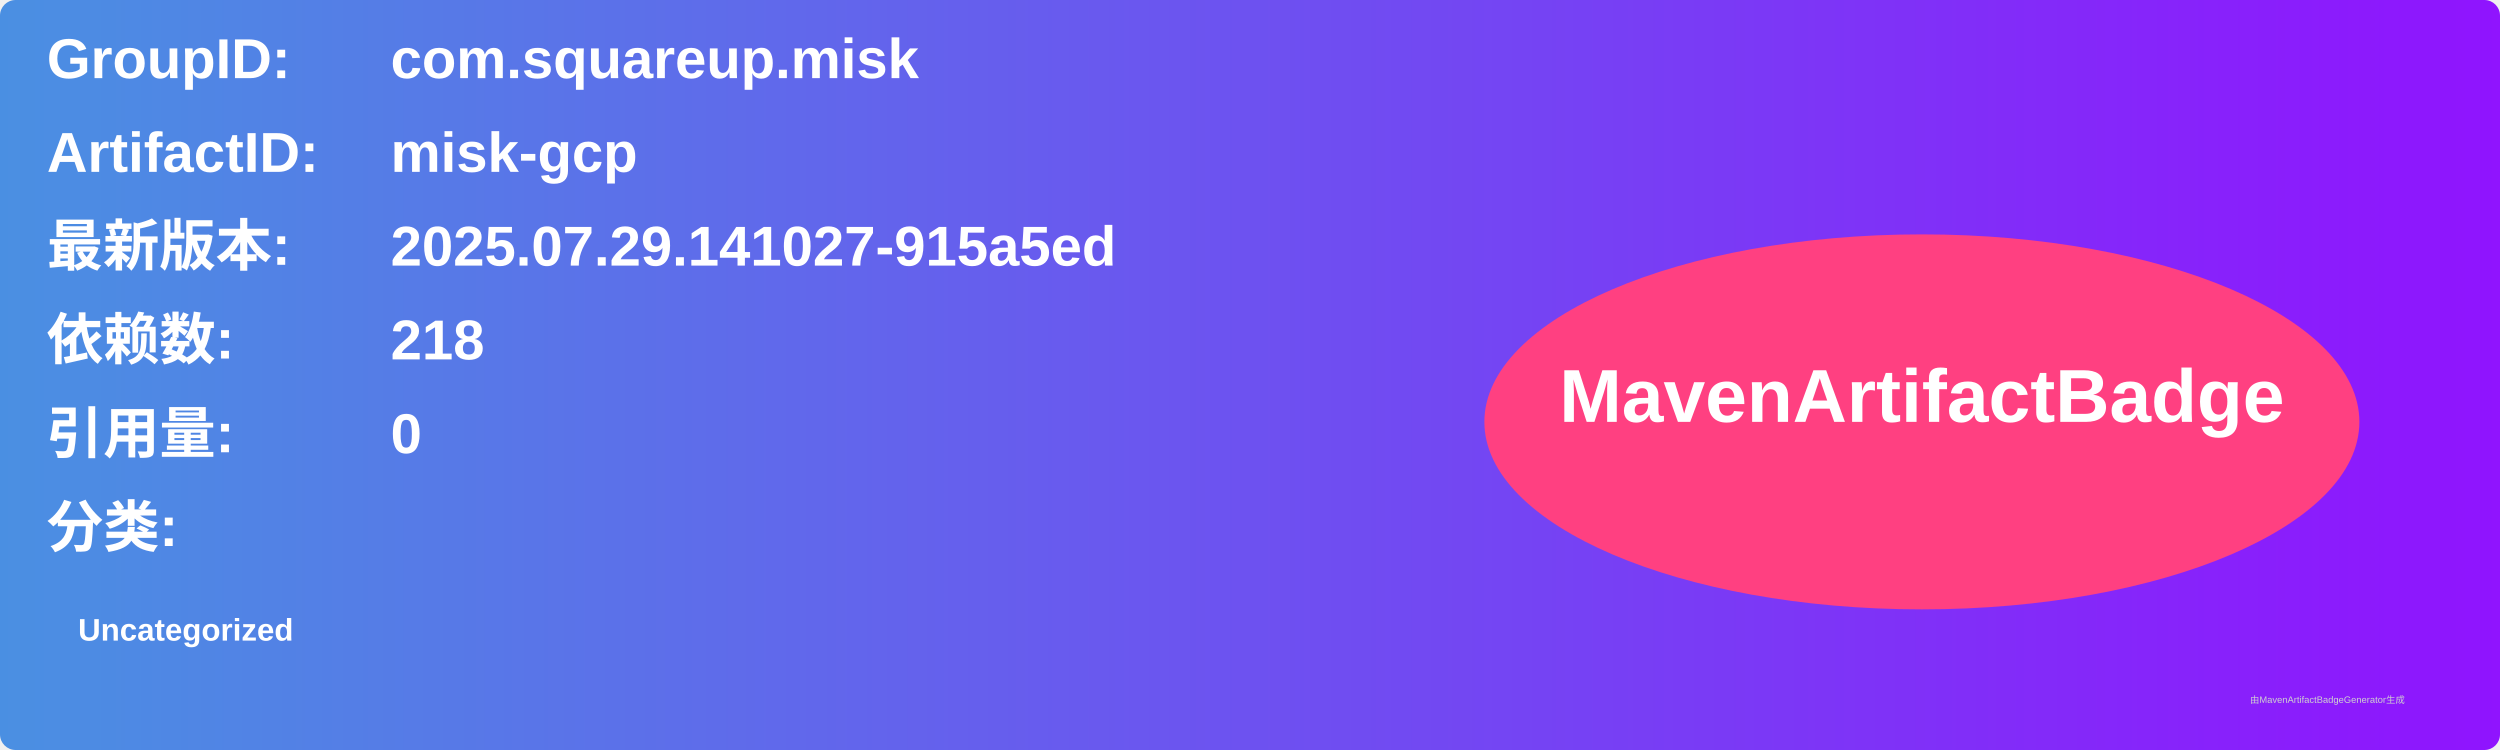
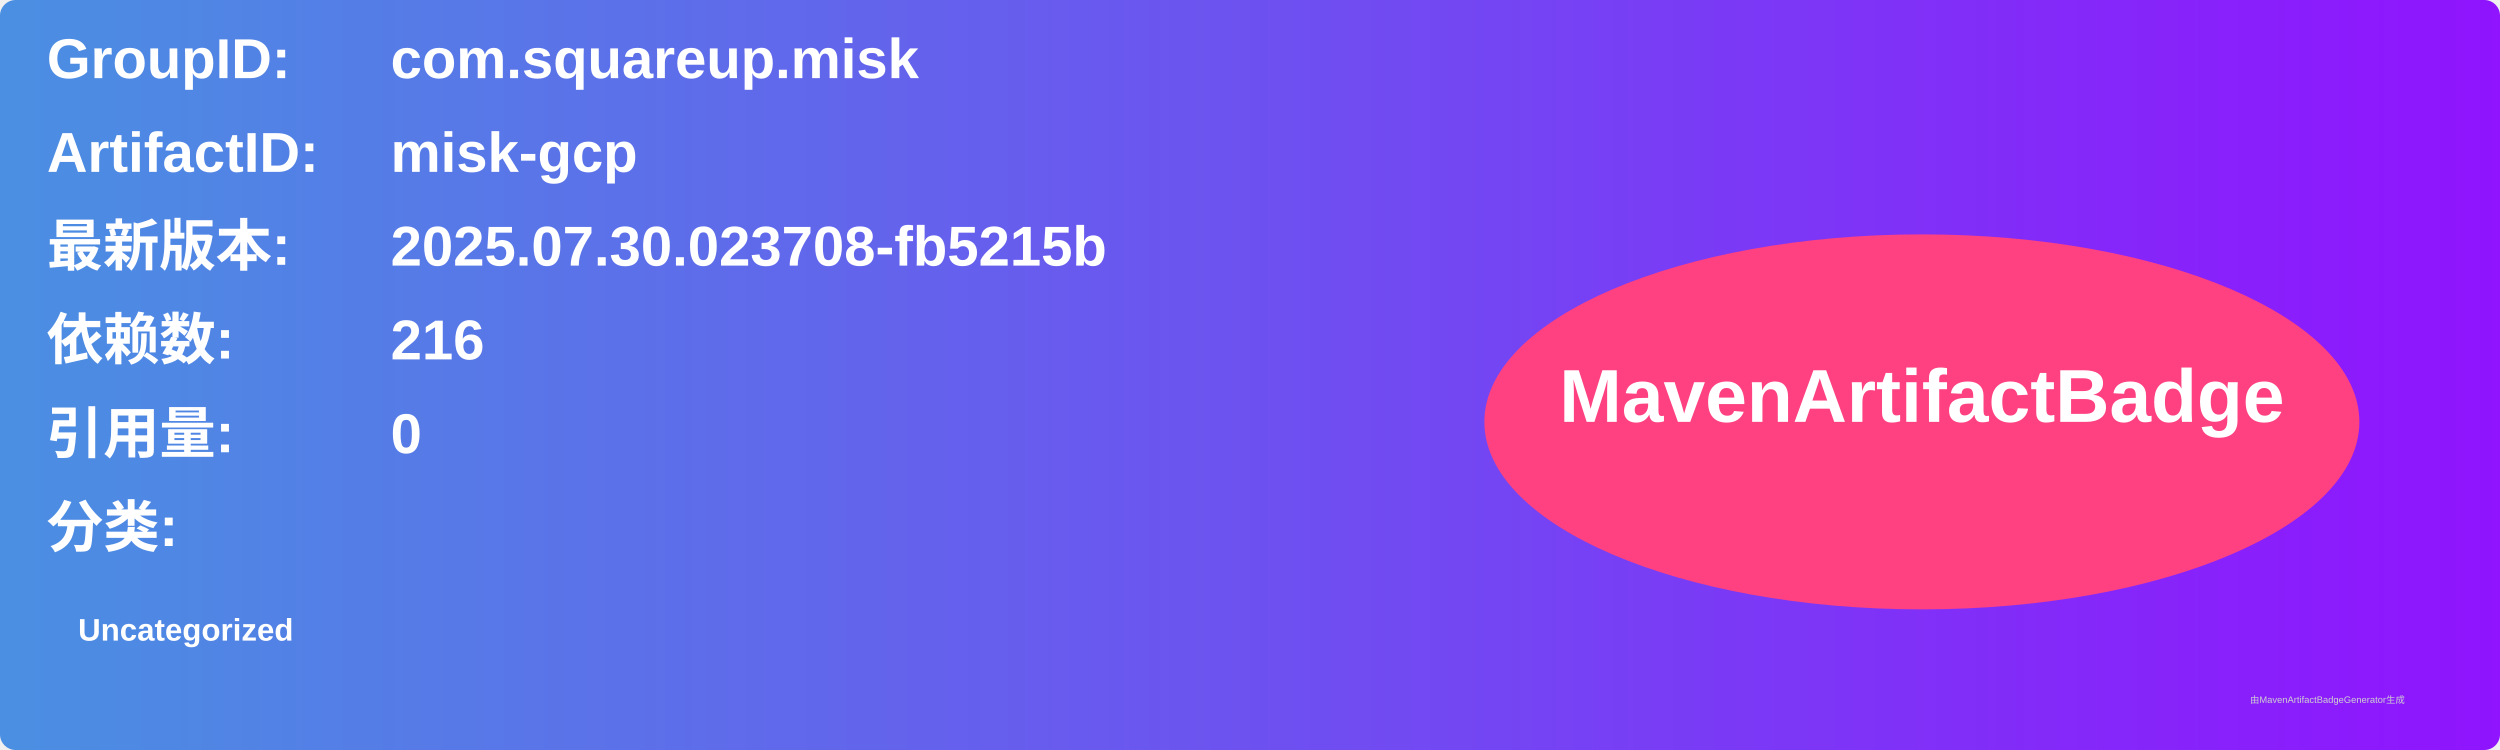
<svg xmlns="http://www.w3.org/2000/svg" width="800" height="240" viewBox="0 0 800 240">
  <linearGradient id="grad" x1="0%" y1="0%" x2="100%" y2="0%">
    <stop offset="0%" stop-color="#4a90e2" />
    <stop offset="100%" stop-color="#9013fe" />
  </linearGradient>
  <rect width="100%" height="100%" rx="5" ry="5" fill="url(#grad)" />
  <g transform="translate(15, 15)">
    <text x="0" y="10" font-family="Arial" font-size="18" fill="white" font-weight="bold" width="260">GroupID:</text>
    <text x="110" y="10" font-family="Arial" font-size="18" fill="white" font-weight="bold" width="460">com.squareup.misk</text>
    <text x="0" y="40" font-family="Arial" font-size="18" fill="white" font-weight="bold" width="260">ArtifactID:</text>
    <text x="110" y="40" font-family="Arial" font-size="18" fill="white" font-weight="bold" width="460">misk-gcp</text>
    <text x="0" y="70" font-family="Arial" font-size="18" fill="white" font-weight="bold">最新版本:</text>
    <text x="110" y="70" font-family="Arial" font-size="18" fill="white" font-weight="bold">
-       <tspan font-weight="bold">2025.07.29.141027-915a5ed</tspan>
+       <tspan font-weight="bold">2025.07.30.023708-fb5215b</tspan>
    </text>
    <text x="0" y="100" font-family="Arial" font-size="18" fill="white" font-weight="bold">依赖数: </text>
    <text x="110" y="100" font-family="Arial" font-size="18" fill="white">
-       <tspan font-weight="bold">218</tspan>
+       <tspan font-weight="bold">216</tspan>
    </text>
    <text x="0" y="130" font-family="Arial" font-size="18" fill="white" font-weight="bold">引用量: </text>
    <text x="110" y="130" font-family="Arial" font-size="18" fill="white">
      <tspan font-weight="bold">0</tspan>
    </text>
    <text x="0" y="160" font-family="Arial" font-size="18" fill="white" font-weight="bold">分类:</text>
    <text x="10" y="190" font-family="Arial" font-size="10" fill="white">
      <tspan font-weight="bold">Uncategorized</tspan>
    </text>
    <ellipse cx="600" cy="120" rx="140" ry="60" fill="#ff4081" />
    <text x="600" y="120" text-anchor="middle" font-family="Arial" font-size="24" fill="white" font-weight="bold">MavenArtifactBadge</text>
  </g>
  <text x="720" y="225" font-family="Arial" font-size="3" fill="#d0d0d0">由MavenArtifactBadgeGenerator生成</text>
</svg>
